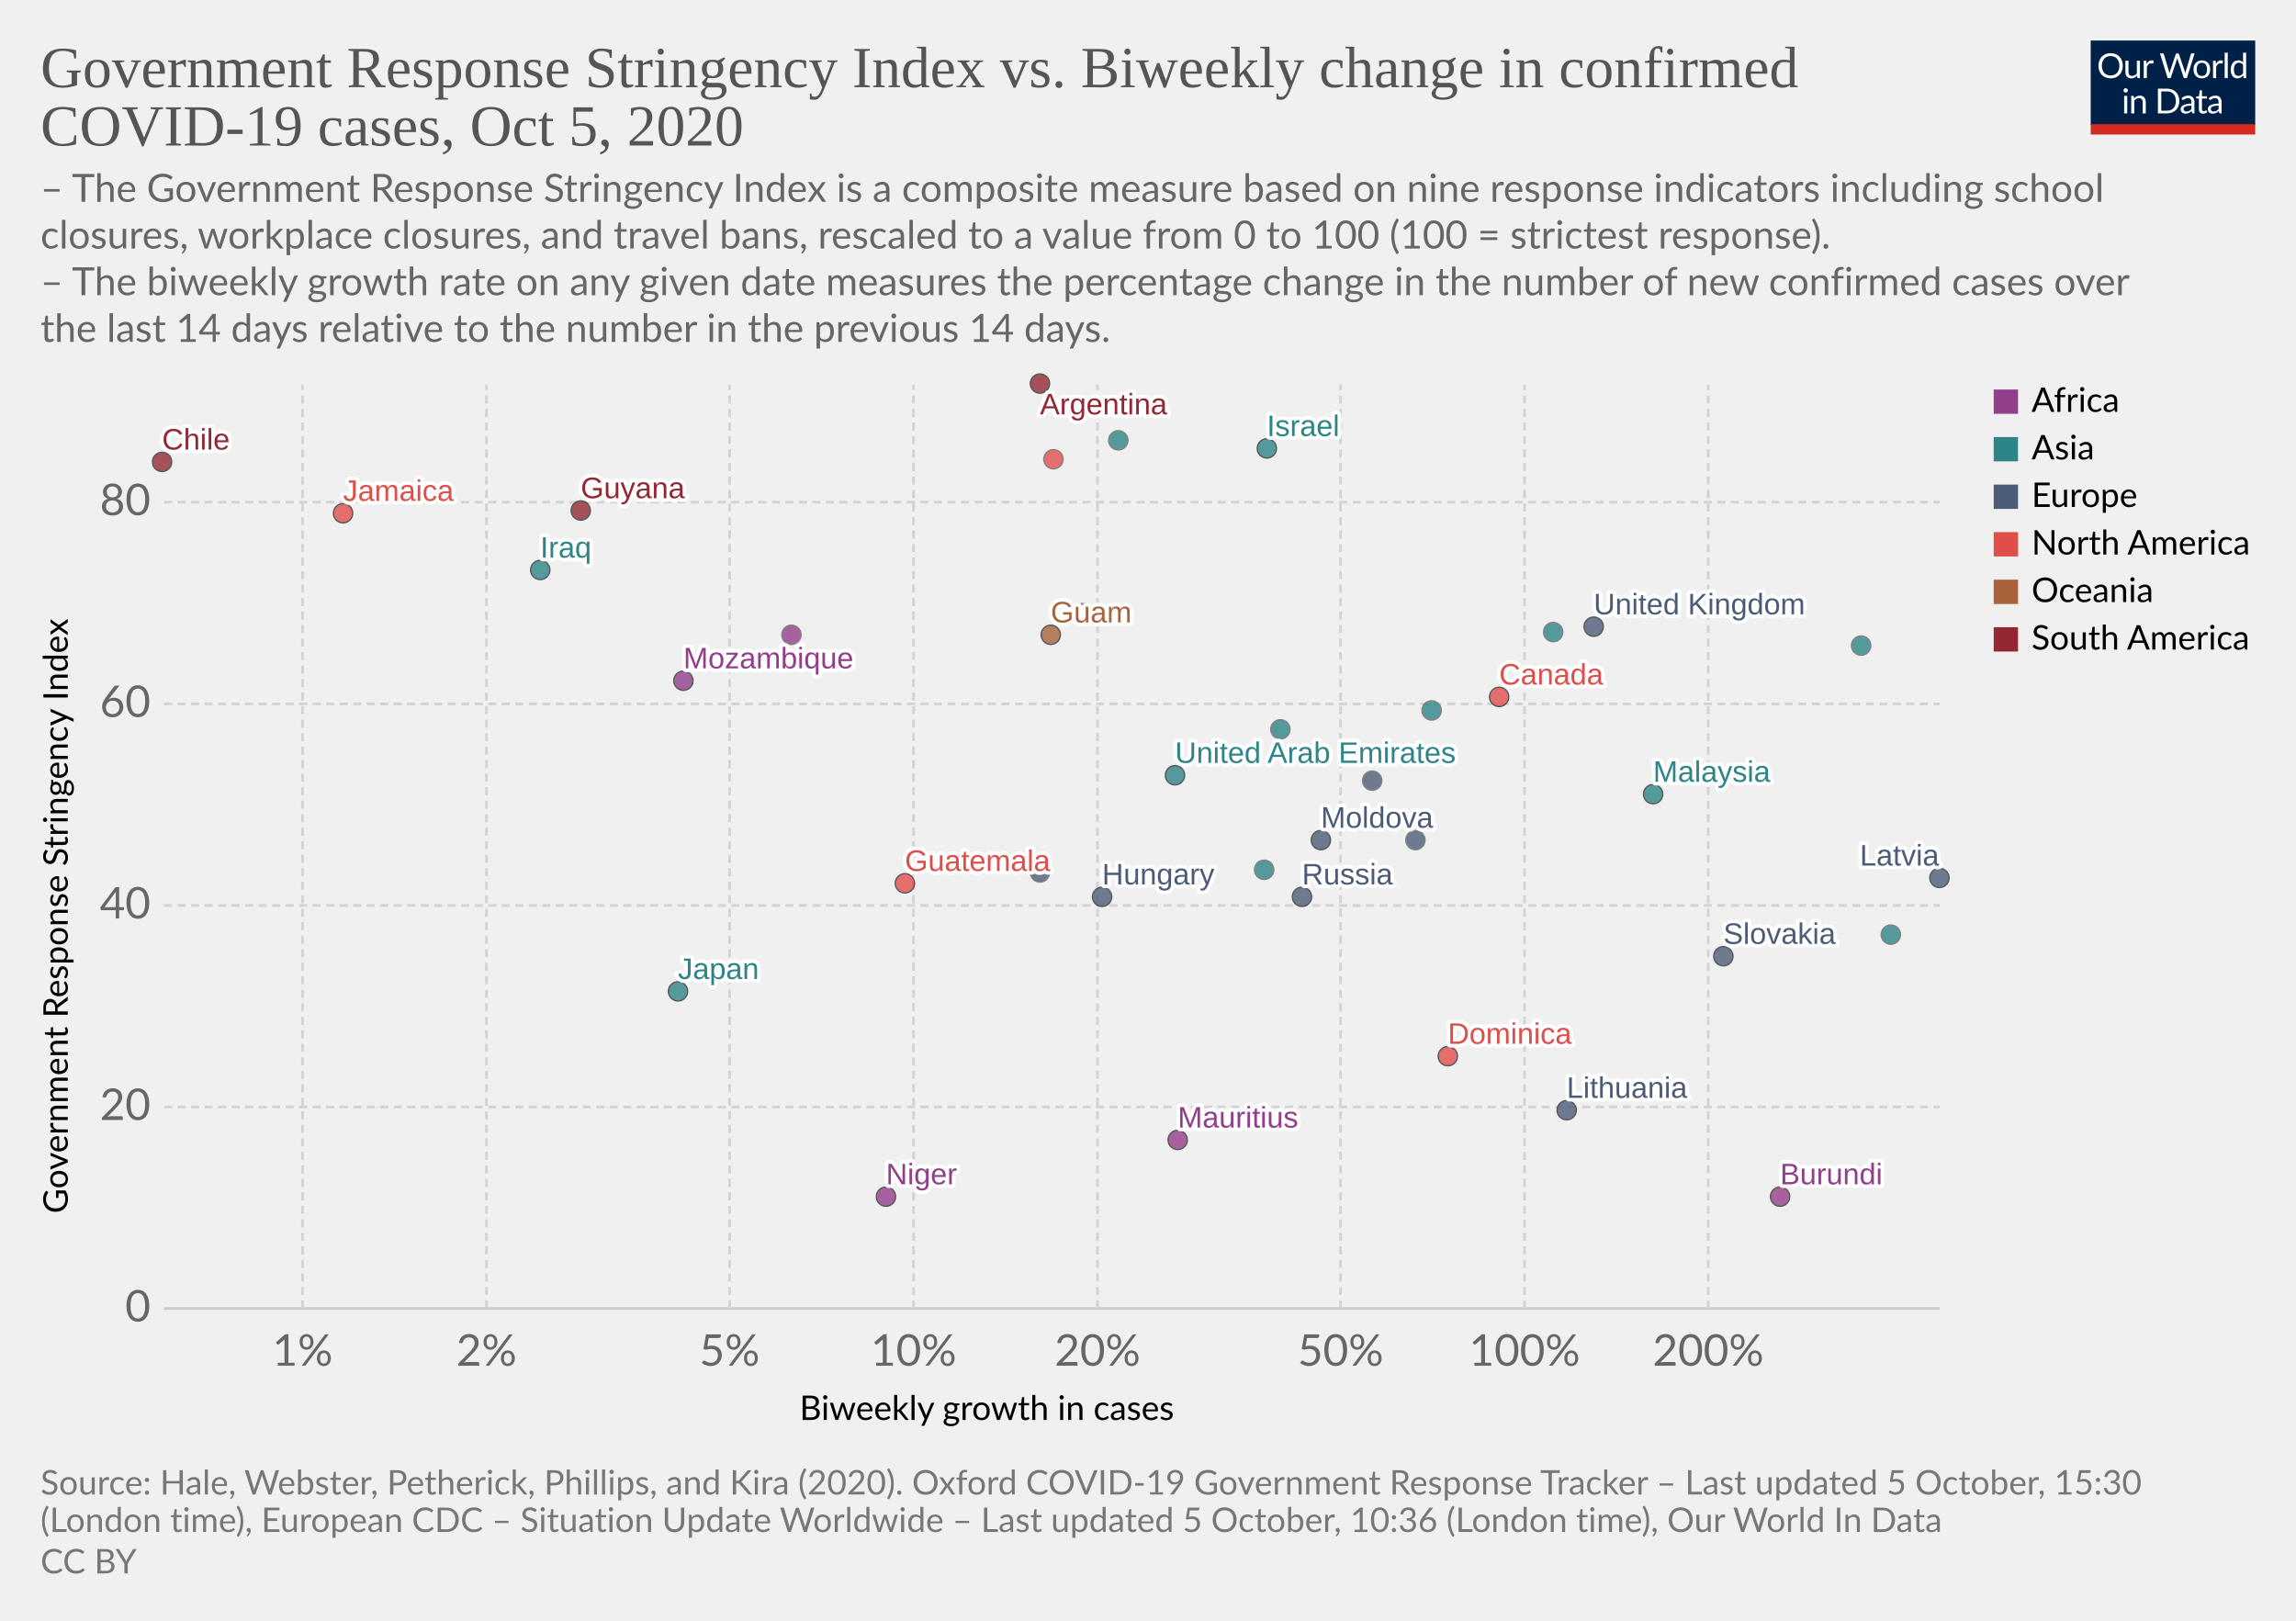
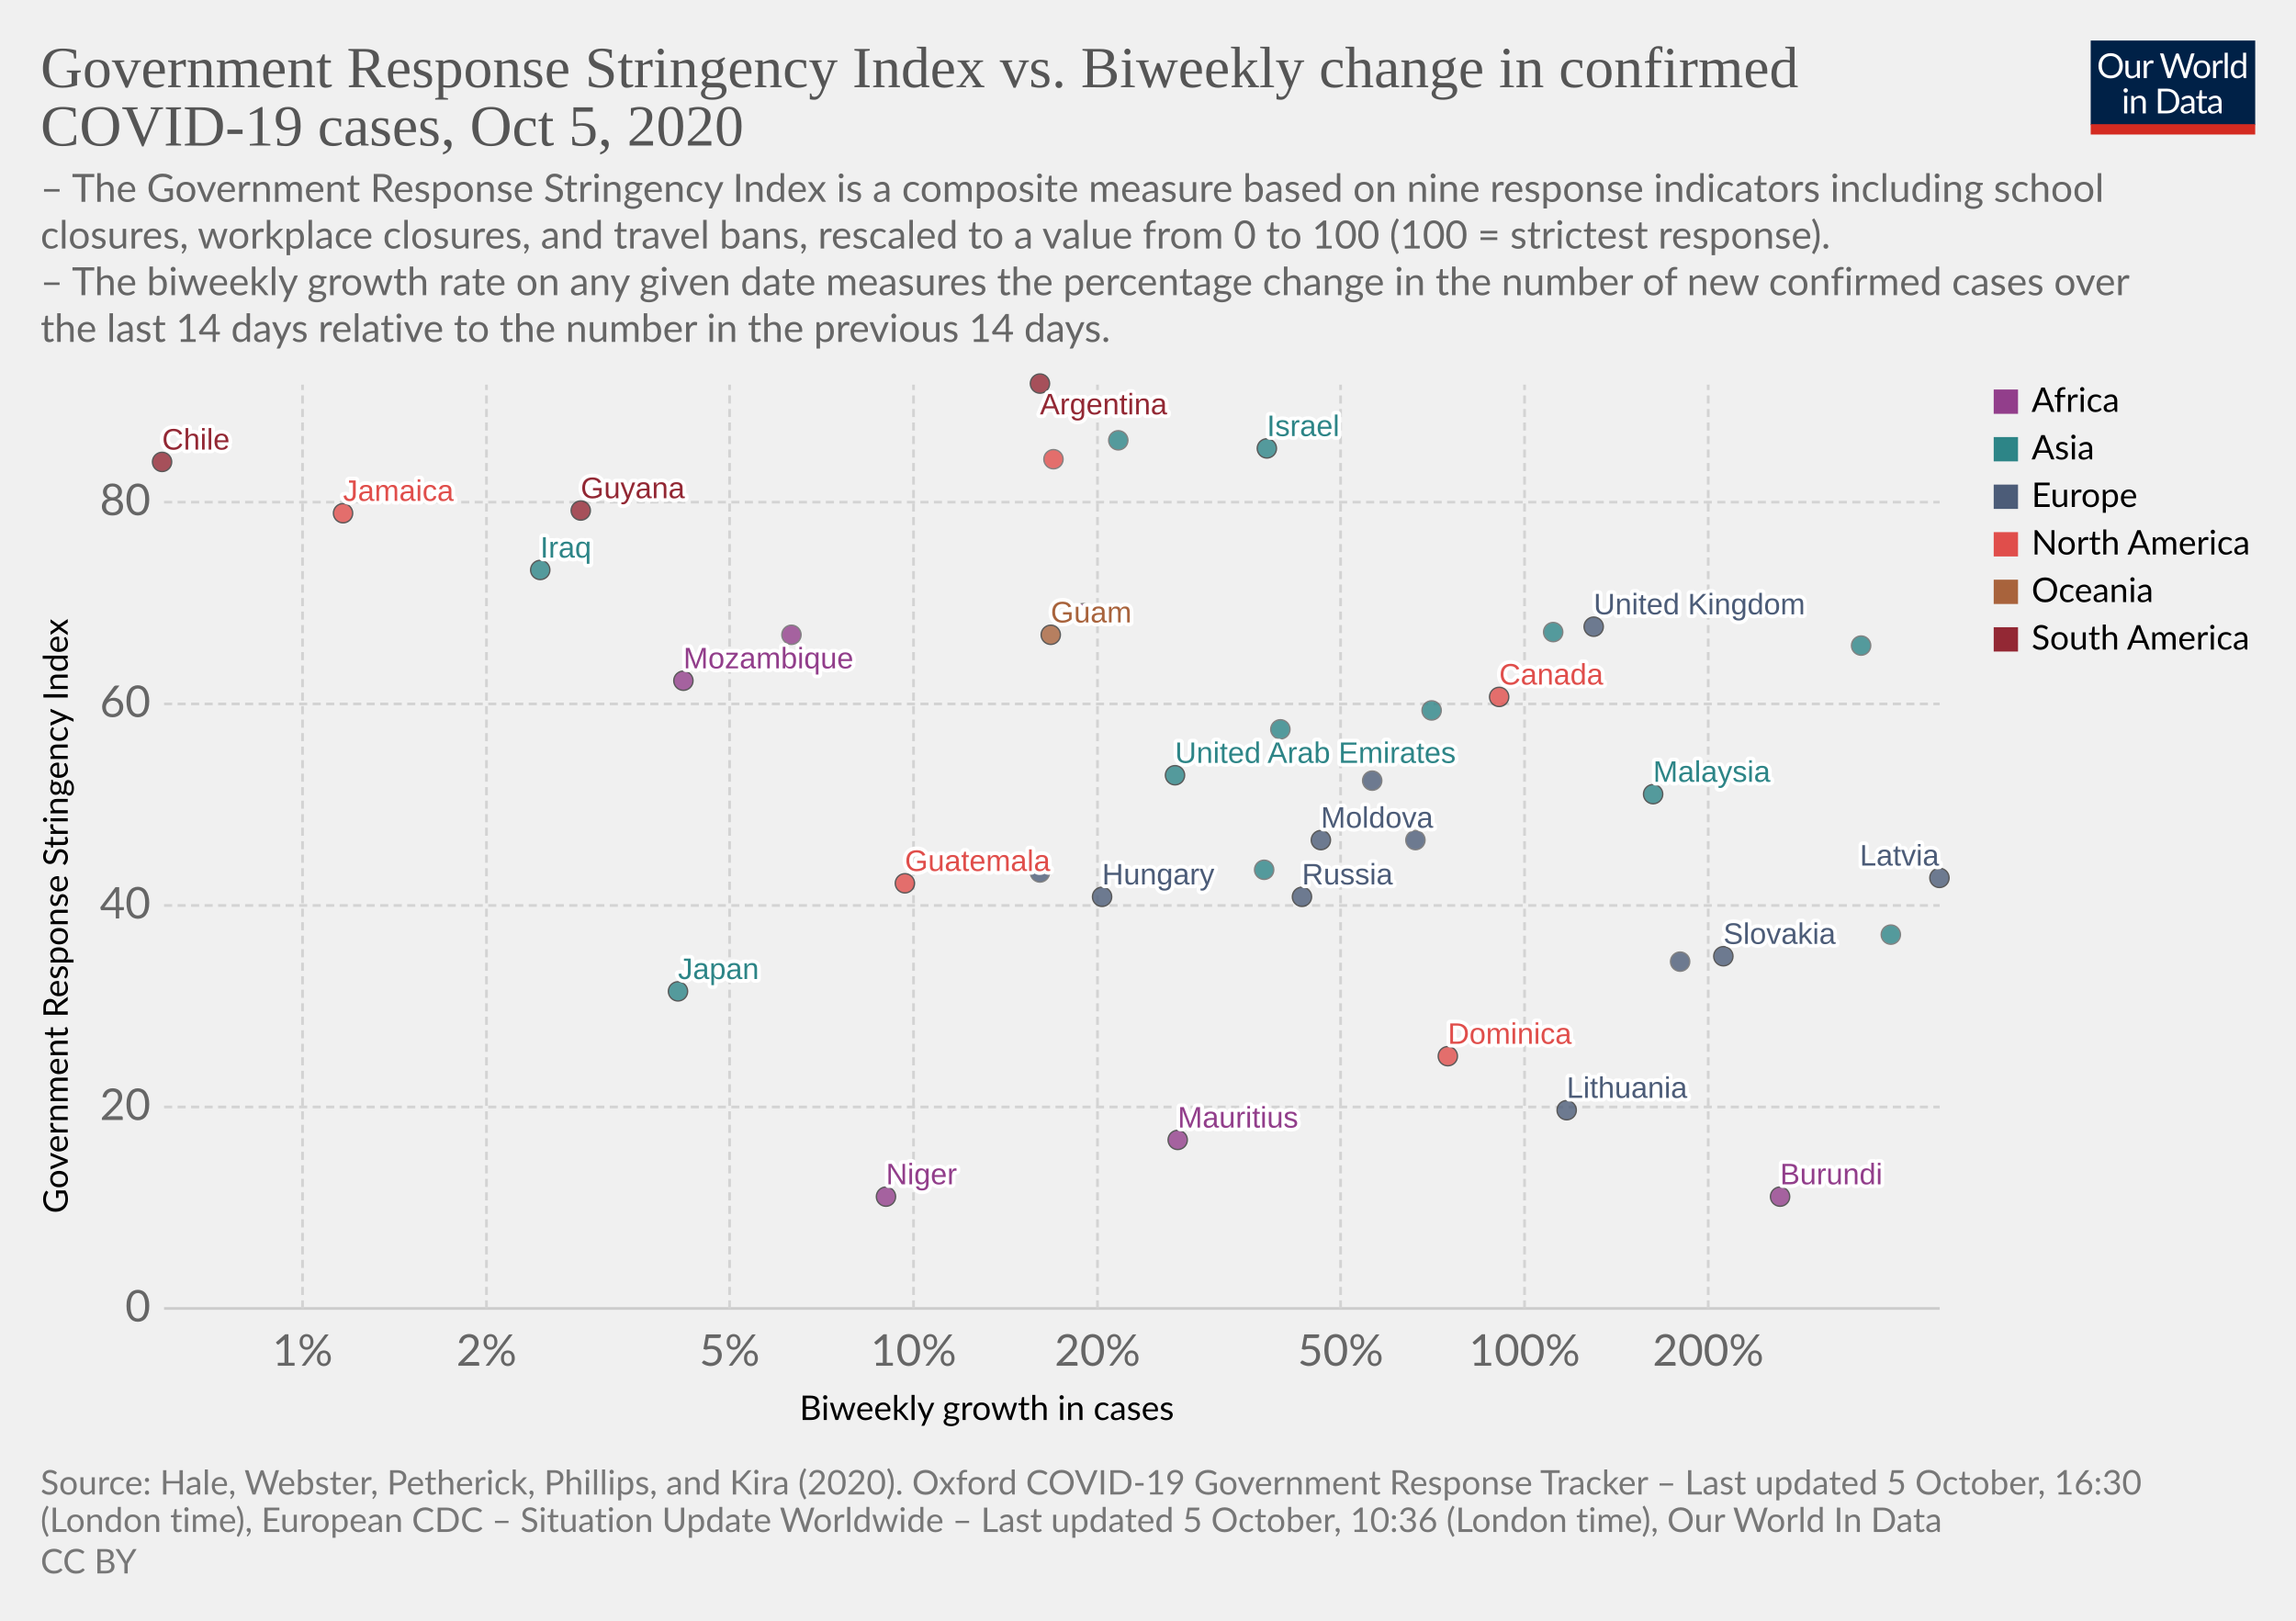
<svg xmlns="http://www.w3.org/2000/svg" version="1.1" style="background-color:#fff;-webkit-font-smoothing:antialiased" width="850" height="600" viewBox="0 0 850 600" font-family="Lato,'Helvetica Neue',Helvetica,Arial,sans-serif" font-size="18" text-rendering="optimizeLegibility">
  <g class="HeaderView">
    <g transform="matrix(.29 0 0 .29 774 15)">
      <svg width="210" height="120" viewBox="0 0 210 120" fill="none">
        <g clip-path="url(#clip0)">
          <path d="M0 0h210v107.89H0V0z" fill="#002147" />
          <path d="M40.98 32.25c0 2.36-.38 4.53-1.12 6.51a14.26 14.26 0 01-8.1 8.4c-1.9.78-4.02 1.17-6.34 1.17a16.6 16.6 0 01-6.33-1.17 14.31 14.31 0 01-8.08-8.4 18.29 18.29 0 01-1.12-6.51c0-2.36.38-4.53 1.12-6.5a14.32 14.32 0 018.07-8.44c1.92-.8 4.03-1.19 6.34-1.19 2.32 0 4.43.4 6.34 1.19 1.92.8 3.56 1.9 4.93 3.34a14.87 14.87 0 013.17 5.1 18.1 18.1 0 011.12 6.5zm-4.38 0c0-1.94-.26-3.68-.8-5.22a10.91 10.91 0 00-2.24-3.89 9.68 9.68 0 00-3.52-2.46 11.95 11.95 0 00-4.62-.86c-1.68 0-3.21.28-4.6.86a9.88 9.88 0 00-3.54 2.46 10.91 10.91 0 00-2.24 3.9c-.53 1.53-.8 3.27-.8 5.2 0 1.94.27 3.68.8 5.22a11.17 11.17 0 002.24 3.9 10.01 10.01 0 003.55 2.44c1.38.56 2.9.83 4.6.83 1.7 0 3.24-.27 4.61-.83a9.8 9.8 0 003.52-2.44 11.17 11.17 0 002.25-3.9c.53-1.54.8-3.28.8-5.21zm26.22-6.54V48H60.5c-.56 0-.9-.27-1.05-.81l-.31-2.4a12.45 12.45 0 01-3.26 2.6c-1.2.64-2.58.96-4.13.96-1.22 0-2.3-.2-3.24-.6a6.52 6.52 0 01-2.33-1.7 7.37 7.37 0 01-1.43-2.67c-.3-1.04-.46-2.2-.46-3.45V25.7h3.91v14.22c0 1.68.38 2.99 1.15 3.91.77.93 1.96 1.39 3.54 1.39 1.16 0 2.24-.27 3.23-.82a10.42 10.42 0 002.8-2.28V25.7h3.91zm8.61 4.47a9.94 9.94 0 012.6-3.56 5.64 5.64 0 013.76-1.3c.47 0 .92.05 1.34.15.44.1.83.27 1.17.49l-.3 2.92c-.09.37-.3.55-.66.55-.2 0-.5-.04-.9-.13a6.21 6.21 0 00-3.24.18c-.54.2-1.03.5-1.47.92-.42.4-.81.9-1.17 1.5-.33.58-.64 1.26-.92 2.02V48H67.7V25.71h2.25c.42 0 .72.08.88.25.16.16.27.44.33.83l.26 3.39zm61.16-13.7L122.75 48h-3.82l-7.99-24.05a21.95 21.95 0 01-.42-1.58 38.36 38.36 0 01-.44 1.58L102.05 48h-3.83L88.4 16.47h3.54c.38 0 .7.1.95.29.26.2.43.43.5.73l6.52 21.9c.1.4.2.83.28 1.28.1.46.2.94.29 1.46l.3-1.46c.12-.47.25-.9.38-1.27l7.41-21.91c.1-.25.26-.48.51-.69.27-.22.58-.33.95-.33h1.23c.38 0 .69.1.92.29.24.2.41.43.53.73l7.4 21.9a28.4 28.4 0 01.68 2.62 29.52 29.52 0 01.52-2.61l6.54-21.91c.07-.27.23-.5.48-.7.27-.21.58-.32.95-.32h3.32zm9.35 8.88c1.63 0 3.1.27 4.4.82a9.43 9.43 0 015.46 5.94c.5 1.4.74 2.98.74 4.73 0 1.76-.25 3.34-.74 4.75a9.43 9.43 0 01-5.46 5.92c-1.3.52-2.77.79-4.4.79-1.64 0-3.12-.27-4.44-.8a9.42 9.42 0 01-3.35-2.3c-.92-1-1.63-2.2-2.13-3.61-.49-1.41-.73-3-.73-4.75s.24-3.33.73-4.73c.5-1.43 1.2-2.64 2.13-3.63a9.4 9.4 0 013.35-2.31c1.32-.55 2.8-.82 4.44-.82zm0 19.89c2.2 0 3.84-.73 4.93-2.2 1.08-1.48 1.63-3.54 1.63-6.18 0-2.66-.55-4.72-1.63-6.2-1.09-1.49-2.73-2.23-4.93-2.23-1.12 0-2.09.2-2.93.57a5.7 5.7 0 00-2.06 1.65 7.5 7.5 0 00-1.24 2.67c-.26 1.04-.4 2.22-.4 3.54 0 2.64.55 4.7 1.64 6.18 1.1 1.47 2.76 2.2 4.99 2.2zm17.97-15.07a9.94 9.94 0 012.6-3.56 5.64 5.64 0 013.76-1.3c.47 0 .91.05 1.34.15.44.1.83.27 1.16.49l-.28 2.92c-.09.37-.31.55-.66.55-.2 0-.5-.04-.9-.13a6.2 6.2 0 00-3.24.18c-.54.2-1.03.5-1.47.92-.43.4-.82.9-1.17 1.5a13.1 13.1 0 00-.92 2.02V48h-3.94V25.71h2.24c.43 0 .72.08.88.25.17.16.28.44.33.83l.27 3.39zm15.04-14.59V48h-3.92V15.6h3.92zm19.55 15.43a6.22 6.22 0 00-2.38-2.05 6.7 6.7 0 00-2.86-.6c-2.07 0-3.66.75-4.77 2.23-1.12 1.48-1.68 3.6-1.68 6.33 0 1.46.13 2.7.38 3.74a7.29 7.29 0 001.1 2.56 4.35 4.35 0 001.78 1.45c.7.3 1.5.46 2.4.46 1.29 0 2.41-.3 3.36-.88a9.6 9.6 0 002.67-2.49V31.02zm3.91-15.43V48h-2.33c-.56 0-.9-.27-1.06-.81l-.35-2.71a12.13 12.13 0 01-3.25 2.77 8.28 8.28 0 01-4.23 1.06 7.31 7.31 0 01-6.14-2.9c-.73-.96-1.3-2.15-1.69-3.57a18.35 18.35 0 01.07-9.48 11.29 11.29 0 011.89-3.7 8.7 8.7 0 017.06-3.34 7.96 7.96 0 016.12 2.62V15.59h3.91zM46.61 70.71V93H42.7V70.71h3.91zm.84-7c0 .39-.08.75-.24 1.09a2.81 2.81 0 01-1.52 1.47 2.67 2.67 0 01-2.16 0 2.9 2.9 0 01-1.45-1.47 2.67 2.67 0 010-2.16c.15-.35.35-.65.6-.9.25-.27.53-.47.85-.62a2.67 2.67 0 012.16 0c.35.15.65.35.9.62.27.25.47.55.62.9.16.34.24.7.24 1.08zm7.97 10.24c.49-.54 1-1.04 1.54-1.48a9.85 9.85 0 013.66-1.84 8.96 8.96 0 015.43.35c.94.4 1.72.97 2.33 1.71a7.36 7.36 0 011.43 2.67c.32 1.04.49 2.19.49 3.45V93h-3.94V78.81c0-1.69-.4-3-1.17-3.92-.76-.93-1.93-1.4-3.5-1.4a6.6 6.6 0 00-3.25.83c-1 .56-1.92 1.31-2.77 2.27V93h-3.94V70.71h2.35c.56 0 .9.28 1.04.82l.3 2.42zm57.7 3.3c0 2.36-.37 4.5-1.11 6.44a14.3 14.3 0 01-3.17 4.98 14.1 14.1 0 01-4.93 3.2c-1.9.76-4.02 1.13-6.33 1.13H85.8V61.47h11.77c2.31 0 4.42.39 6.33 1.15a13.8 13.8 0 018.1 8.18 17.75 17.75 0 011.12 6.45zm-4.37 0c0-1.94-.26-3.67-.8-5.2a10.94 10.94 0 00-2.23-3.87 9.57 9.57 0 00-3.53-2.42 12.23 12.23 0 00-4.61-.83h-7.5v24.62h7.5c1.7 0 3.24-.28 4.61-.84a9.7 9.7 0 003.53-2.4 10.94 10.94 0 002.24-3.87c.53-1.53.8-3.26.8-5.2zm19.8 5.72c-1.8.06-3.34.2-4.62.44-1.26.22-2.3.51-3.1.88-.8.36-1.37.8-1.74 1.3-.35.5-.53 1.05-.53 1.67 0 .58.1 1.1.3 1.52a3 3 0 00.76 1.05c.34.27.73.46 1.17.6.45.11.94.17 1.45.17a7.28 7.28 0 003.5-.81 11.95 11.95 0 002.82-2.2v-4.62zm-12.65-9.11a12.73 12.73 0 013.98-2.66c1.43-.59 3-.88 4.73-.88 1.25 0 2.36.2 3.33.61a6.81 6.81 0 013.94 4.38c.33 1.04.5 2.19.5 3.43V93h-1.74a1.8 1.8 0 01-.88-.18c-.2-.13-.36-.38-.48-.74l-.44-2.12c-.59.55-1.16 1.03-1.72 1.46a9.48 9.48 0 01-3.74 1.7c-.69.15-1.46.23-2.3.23-.87 0-1.69-.12-2.45-.35a5.34 5.34 0 01-3.34-2.93 6.64 6.64 0 01-.49-2.64c0-.88.25-1.72.73-2.53a6.33 6.33 0 012.35-2.17c1.09-.63 2.5-1.15 4.25-1.54 1.75-.41 3.89-.65 6.42-.7v-1.75c0-1.73-.37-3.03-1.12-3.91-.75-.9-1.84-1.34-3.28-1.34-.97 0-1.78.12-2.44.37-.64.23-1.2.5-1.7.81l-1.23.82c-.33.23-.67.35-1 .35-.27 0-.5-.07-.69-.2a2.1 2.1 0 01-.48-.53l-.7-1.25zm27.67 19.5c-1.76 0-3.12-.5-4.07-1.48-.94-.98-1.41-2.4-1.41-4.25V74h-2.68a.9.9 0 01-.6-.2c-.16-.14-.24-.36-.24-.66v-1.56l3.65-.46.9-6.89a.9.9 0 01.29-.52.88.88 0 01.62-.22H142v7.67h6.44V74H142v13.38c0 .94.22 1.63.68 2.09.45.45 1.04.68 1.76.68a3.21 3.21 0 001.85-.53l.55-.35c.16-.12.3-.18.41-.18.2 0 .4.13.55.38l1.15 1.87a7.45 7.45 0 01-2.44 1.5c-.96.35-1.94.52-2.95.52zm19.68-10.4c-1.8.07-3.34.21-4.62.45-1.26.22-2.3.51-3.1.88-.8.36-1.37.8-1.74 1.3-.35.5-.53 1.05-.53 1.67 0 .58.1 1.1.3 1.52.18.42.44.77.76 1.05.34.27.73.46 1.17.6.45.11.94.17 1.45.17a7.3 7.3 0 003.5-.81 12.04 12.04 0 002.82-2.2v-4.62zm-12.65-9.1a12.72 12.72 0 013.99-2.66c1.42-.59 3-.88 4.72-.88 1.25 0 2.36.2 3.33.61a6.81 6.81 0 013.94 4.38c.33 1.04.5 2.19.5 3.43V93h-1.74a1.8 1.8 0 01-.88-.18c-.2-.13-.36-.38-.48-.74l-.44-2.12c-.59.55-1.16 1.03-1.72 1.46a9.48 9.48 0 01-3.74 1.7c-.69.15-1.46.23-2.3.23-.87 0-1.69-.12-2.45-.35a5.33 5.33 0 01-3.34-2.93 6.62 6.62 0 01-.49-2.64c0-.88.25-1.72.73-2.53a6.33 6.33 0 012.35-2.17c1.09-.63 2.5-1.15 4.25-1.54a31.2 31.2 0 016.42-.7v-1.75c0-1.73-.37-3.03-1.12-3.91-.75-.9-1.84-1.34-3.28-1.34-.97 0-1.78.12-2.44.37-.64.23-1.2.5-1.7.81-.46.3-.87.57-1.22.82-.34.23-.68.35-1.02.35-.26 0-.49-.07-.68-.2a1.88 1.88 0 01-.48-.53l-.7-1.25z" fill="#fff" />
          <path fill="#D42B21" d="M0 106.79h210V120H0z" />
        </g>
        <defs>
          <clipPath id="clip0">
            <path fill="#fff" d="M0 0h210v120H0z" />
          </clipPath>
        </defs>
      </svg>
    </g>
    <a href="https://ourworldindata.org/grapher/government-response-stringency-index-vs-biweekly-change-in-confirmed-covid-19-cases?time=latest" target="_blank" rel="noopener" font-family="&quot;Playfair Display&quot;,Georgia,&quot;Times New Roman&quot;,serif">
      <text font-size="21.6" x="15" y="32.3" fill="#555">
        <tspan x="15" y="32.28">Government Response Stringency Index vs. Biweekly change in confirmed</tspan>
        <tspan x="15" y="53.88">COVID-19 cases, Oct 5, 2020</tspan>
      </text>
    </a>
    <text font-size="14.4" x="15" y="74.7" fill="#666">
      <tspan x="15" y="74.72">– The Government Response Stringency Index is a composite measure based on nine response indicators including school</tspan>
      <tspan x="15" y="92">closures, workplace closures, and travel bans, rescaled to a value from 0 to 100 (100 = strictest response).</tspan>
      <tspan x="15" y="109.28"> – The biweekly growth rate on any given date measures the percentage change in the number of new confirmed cases over</tspan>
      <tspan x="15" y="126.56">the last 14 days relative to the number in the previous 14 days.</tspan>
    </text>
  </g>
  <g class="ScatterPlot">
    <g class="DualAxisView">
      <g class="HorizontalAxis">
        <text font-size="12.6" x="296" y="525.7">
          <tspan x="295.99" y="525.68">Biweekly growth in cases</tspan>
        </text>
        <text x="112" y="505.6" fill="#666" text-anchor="middle" font-size="16.2">1%</text>
        <text x="180.1" y="505.6" fill="#666" text-anchor="middle" font-size="16.2">2%</text>
        <text x="270.1" y="505.6" fill="#666" text-anchor="middle" font-size="16.2">5%</text>
        <text x="338.2" y="505.6" fill="#666" text-anchor="middle" font-size="16.2">10%</text>
        <text x="406.3" y="505.6" fill="#666" text-anchor="middle" font-size="16.2">20%</text>
        <text x="496.3" y="505.6" fill="#666" text-anchor="middle" font-size="16.2">50%</text>
        <text x="564.4" y="505.6" fill="#666" text-anchor="middle" font-size="16.2">100%</text>
        <text x="632.4" y="505.6" fill="#666" text-anchor="middle" font-size="16.2">200%</text>
      </g>
      <g class="VerticalAxis">
        <text font-size="12.6" x="-449.2" y="25.1" transform="rotate(-90)">
          <tspan x="-449.2" y="25.08">Government Response Stringency Index</tspan>
        </text>
        <text x="55.74" y="484.4" fill="#666" dominant-baseline="middle" text-anchor="end" font-size="16.2">0</text>
        <text x="55.74" y="409.8" fill="#666" dominant-baseline="middle" text-anchor="end" font-size="16.2">20</text>
        <text x="55.74" y="335.2" fill="#666" dominant-baseline="middle" text-anchor="end" font-size="16.2">40</text>
        <text x="55.74" y="260.6" fill="#666" dominant-baseline="middle" text-anchor="end" font-size="16.2">60</text>
        <text x="55.74" y="185.9" fill="#666" dominant-baseline="middle" text-anchor="end" font-size="16.2">80</text>
      </g>
      <g class="AxisGridLines horizontalLines">
        <path stroke="#ccc" d="M60.74 484.4h657.35" />
        <path stroke="#d3d3d3" stroke-dasharray="3,2" d="M60.74 409.8h657.35M60.74 335.2h657.35M60.74 260.6h657.35M60.74 185.9h657.35" />
      </g>
      <g class="AxisGridLines verticalLines" stroke="#d3d3d3" stroke-dasharray="3,2">
        <path d="M112 484.4v-342M180.1 484.4v-342M270.1 484.4v-342M338.2 484.4v-342M406.3 484.4v-342M496.3 484.4v-342M564.4 484.4v-342M632.4 484.4v-342" />
      </g>
    </g>
    <g class="PointsWithLabels clickable" clip-path="url(#a)" font-family="Arial, sans-serif">
      <path fill="rgba(255,255,255,0)" d="M60.74 142.4h657.35v342H60.74z" />
      <defs>
        <clipPath id="a">
          <path d="M50.74 132.4h677.35v362H50.74z" />
        </clipPath>
      </defs>
      <g class="key-United-Arab-Emirates_0">
        <circle cx="435" cy="287" r="3.57" fill="#2D8587" opacity=".8" stroke="#333" stroke-width=".5" />
      </g>
      <g class="key-Argentina_0">
        <circle cx="385" cy="142" r="3.57" fill="#932834" opacity=".8" stroke="#333" stroke-width=".5" />
      </g>
      <g class="key-Canada_0">
        <circle cx="555" cy="258" r="3.57" fill="#E04E4B" opacity=".8" stroke="#333" stroke-width=".5" />
      </g>
      <g class="key-Chile_0">
        <circle cx="60" cy="171" r="3.57" fill="#932834" opacity=".8" stroke="#333" stroke-width=".5" />
      </g>
      <g class="key-Latvia_0">
        <circle cx="718" cy="325" r="3.57" fill="#4C5C78" opacity=".8" stroke="#333" stroke-width=".5" />
      </g>
      <g class="key-Moldova_0">
        <circle cx="489" cy="311" r="3.57" fill="#4C5C78" opacity=".8" stroke="#333" stroke-width=".5" />
      </g>
      <g class="key-United-Kingdom_0">
        <circle cx="590" cy="232" r="3.57" fill="#4C5C78" opacity=".8" stroke="#333" stroke-width=".5" />
      </g>
      <g class="key-Guatemala_0">
        <circle cx="335" cy="327" r="3.57" fill="#E04E4B" opacity=".8" stroke="#333" stroke-width=".5" />
      </g>
      <g class="key-Guyana_0">
        <circle cx="215" cy="189" r="3.57" fill="#932834" opacity=".8" stroke="#333" stroke-width=".5" />
      </g>
      <g class="key-Honduras_0">
        <circle cx="390" cy="170" r="3.57" fill="#E04E4B" opacity=".8" stroke="#666" stroke-width=".5" />
      </g>
      <g class="key-Hungary_0">
        <circle cx="408" cy="332" r="3.57" fill="#4C5C78" opacity=".8" stroke="#333" stroke-width=".5" />
      </g>
      <g class="key-Ireland_0">
        <circle cx="508" cy="289" r="3.57" fill="#4C5C78" opacity=".8" stroke="#666" stroke-width=".5" />
      </g>
      <g class="key-Iran_0">
        <circle cx="474" cy="270" r="3.57" fill="#2D8587" opacity=".8" stroke="#666" stroke-width=".5" />
      </g>
      <g class="key-Oman_0">
        <circle cx="414" cy="163" r="3.57" fill="#2D8587" opacity=".8" stroke="#666" stroke-width=".5" />
      </g>
      <g class="key-Portugal_0">
        <circle cx="385" cy="323" r="3.57" fill="#4C5C78" opacity=".8" stroke="#666" stroke-width=".5" />
      </g>
      <g class="key-Russia_0">
        <circle cx="482" cy="332" r="3.57" fill="#4C5C78" opacity=".8" stroke="#333" stroke-width=".5" />
      </g>
      <g class="key-Slovakia_0">
        <circle cx="638" cy="354" r="3.57" fill="#4C5C78" opacity=".8" stroke="#333" stroke-width=".5" />
      </g>
      <g class="key-Slovenia_0">
        <circle cx="524" cy="311" r="3.57" fill="#4C5C78" opacity=".8" stroke="#666" stroke-width=".5" />
      </g>
      <g class="key-Thailand_0">
        <circle cx="468" cy="322" r="3.57" fill="#2D8587" opacity=".8" stroke="#666" stroke-width=".5" />
      </g>
      <g class="key-Guam_0">
        <circle cx="389" cy="235" r="3.57" fill="#A8633C" opacity=".8" stroke="#333" stroke-width=".5" />
      </g>
      <g class="key-Kyrgyzstan_0">
        <circle cx="575" cy="234" r="3.57" fill="#2D8587" opacity=".8" stroke="#666" stroke-width=".5" />
      </g>
      <g class="key-Mauritius_0">
        <circle cx="436" cy="422" r="3.57" fill="#923E8B" opacity=".8" stroke="#333" stroke-width=".5" />
      </g>
      <g class="key-Cape-Verde_0">
        <circle cx="401" cy="227" r="3.57" fill="#923E8B" opacity=".8" stroke="#666" stroke-width=".5" />
      </g>
      <g class="key-Niger_0">
        <circle cx="328" cy="443" r="3.57" fill="#923E8B" opacity=".8" stroke="#333" stroke-width=".5" />
      </g>
      <g class="key-Dominica_0">
        <circle cx="536" cy="391" r="3.57" fill="#E04E4B" opacity=".8" stroke="#333" stroke-width=".5" />
      </g>
      <g class="key-Mozambique_0">
        <circle cx="253" cy="252" r="3.57" fill="#923E8B" opacity=".8" stroke="#333" stroke-width=".5" />
      </g>
      <g class="key-Iraq_0">
        <circle cx="200" cy="211" r="3.57" fill="#2D8587" opacity=".8" stroke="#333" stroke-width=".5" />
+       </g>
+       <g class="key-Iceland_0">
+         <circle cx="622" cy="356" r="3.57" fill="#4C5C78" opacity=".8" stroke="#666" stroke-width=".5" />
      </g>
      <g class="key-Israel_0">
        <circle cx="469" cy="166" r="3.57" fill="#2D8587" opacity=".8" stroke="#333" stroke-width=".5" />
      </g>
      <g class="key-Jordan_0">
        <circle cx="689" cy="239" r="3.57" fill="#2D8587" opacity=".8" stroke="#666" stroke-width=".5" />
      </g>
      <g class="key-Japan_0">
        <circle cx="251" cy="367" r="3.57" fill="#2D8587" opacity=".8" stroke="#333" stroke-width=".5" />
      </g>
      <g class="key-Cambodia_0">
        <circle cx="700" cy="346" r="3.57" fill="#2D8587" opacity=".8" stroke="#666" stroke-width=".5" />
      </g>
      <g class="key-Lebanon_0">
        <circle cx="530" cy="263" r="3.57" fill="#2D8587" opacity=".8" stroke="#666" stroke-width=".5" />
      </g>
      <g class="key-Lithuania_0">
        <circle cx="580" cy="411" r="3.57" fill="#4C5C78" opacity=".8" stroke="#333" stroke-width=".5" />
      </g>
      <g class="key-Malaysia_0">
        <circle cx="612" cy="294" r="3.57" fill="#2D8587" opacity=".8" stroke="#333" stroke-width=".5" />
      </g>
      <g class="key-Jamaica_0">
        <circle cx="127" cy="190" r="3.57" fill="#E04E4B" opacity=".8" stroke="#333" stroke-width=".5" />
      </g>
      <g class="key-Gabon_0">
        <circle cx="293" cy="235" r="3.57" fill="#923E8B" opacity=".8" stroke="#666" stroke-width=".5" />
      </g>
      <g class="key-Burundi_0">
        <circle cx="659" cy="443" r="3.57" fill="#923E8B" opacity=".8" stroke="#333" stroke-width=".5" />
      </g>
      <g class="backgroundLabels" fill="#333" font-size="11" font-weight="400">
        <text x="435" y="282.43" fill="#fff" stroke="#fff" stroke-linecap="round" stroke-linejoin="round" stroke-width=".25em">United Arab Emirates</text>
        <text x="435" y="282.43" fill="#2D8587">United Arab Emirates</text>
        <text x="385" y="153.4" fill="#fff" stroke="#fff" stroke-linecap="round" stroke-linejoin="round" stroke-width=".25em">Argentina</text>
        <text x="385" y="153.4" fill="#932834">Argentina</text>
        <text x="555" y="253.43" fill="#fff" stroke="#fff" stroke-linecap="round" stroke-linejoin="round" stroke-width=".25em">Canada</text>
        <text x="555" y="253.43" fill="#E04E4B">Canada</text>
        <text x="60" y="166.43" fill="#fff" stroke="#fff" stroke-linecap="round" stroke-linejoin="round" stroke-width=".25em">Chile</text>
        <text x="60" y="166.43" fill="#932834">Chile</text>
        <text x="688.52" y="320.43" fill="#fff" stroke="#fff" stroke-linecap="round" stroke-linejoin="round" stroke-width=".25em">Latvia</text>
        <text x="688.52" y="320.43" fill="#4C5C78">Latvia</text>
        <text x="489" y="306.43" fill="#fff" stroke="#fff" stroke-linecap="round" stroke-linejoin="round" stroke-width=".25em">Moldova</text>
        <text x="489" y="306.43" fill="#4C5C78">Moldova</text>
        <text x="590" y="227.43" fill="#fff" stroke="#fff" stroke-linecap="round" stroke-linejoin="round" stroke-width=".25em">United Kingdom</text>
        <text x="590" y="227.43" fill="#4C5C78">United Kingdom</text>
        <text x="335" y="322.43" fill="#fff" stroke="#fff" stroke-linecap="round" stroke-linejoin="round" stroke-width=".25em">Guatemala</text>
        <text x="335" y="322.43" fill="#E04E4B">Guatemala</text>
        <text x="215" y="184.43" fill="#fff" stroke="#fff" stroke-linecap="round" stroke-linejoin="round" stroke-width=".25em">Guyana</text>
        <text x="215" y="184.43" fill="#932834">Guyana</text>
        <text x="408" y="327.43" fill="#fff" stroke="#fff" stroke-linecap="round" stroke-linejoin="round" stroke-width=".25em">Hungary</text>
        <text x="408" y="327.43" fill="#4C5C78">Hungary</text>
        <text x="482" y="327.43" fill="#fff" stroke="#fff" stroke-linecap="round" stroke-linejoin="round" stroke-width=".25em">Russia</text>
        <text x="482" y="327.43" fill="#4C5C78">Russia</text>
        <text x="638" y="349.43" fill="#fff" stroke="#fff" stroke-linecap="round" stroke-linejoin="round" stroke-width=".25em">Slovakia</text>
        <text x="638" y="349.43" fill="#4C5C78">Slovakia</text>
        <text x="389" y="230.43" fill="#fff" stroke="#fff" stroke-linecap="round" stroke-linejoin="round" stroke-width=".25em">Guam</text>
        <text x="389" y="230.43" fill="#A8633C">Guam</text>
        <text x="436" y="417.43" fill="#fff" stroke="#fff" stroke-linecap="round" stroke-linejoin="round" stroke-width=".25em">Mauritius</text>
        <text x="436" y="417.43" fill="#923E8B">Mauritius</text>
        <text x="328" y="438.43" fill="#fff" stroke="#fff" stroke-linecap="round" stroke-linejoin="round" stroke-width=".25em">Niger</text>
        <text x="328" y="438.43" fill="#923E8B">Niger</text>
        <text x="536" y="386.43" fill="#fff" stroke="#fff" stroke-linecap="round" stroke-linejoin="round" stroke-width=".25em">Dominica</text>
        <text x="536" y="386.43" fill="#E04E4B">Dominica</text>
        <text x="253" y="247.43" fill="#fff" stroke="#fff" stroke-linecap="round" stroke-linejoin="round" stroke-width=".25em">Mozambique</text>
        <text x="253" y="247.43" fill="#923E8B">Mozambique</text>
        <text x="200" y="206.43" fill="#fff" stroke="#fff" stroke-linecap="round" stroke-linejoin="round" stroke-width=".25em">Iraq</text>
        <text x="200" y="206.43" fill="#2D8587">Iraq</text>
        <text x="469" y="161.43" fill="#fff" stroke="#fff" stroke-linecap="round" stroke-linejoin="round" stroke-width=".25em">Israel</text>
        <text x="469" y="161.43" fill="#2D8587">Israel</text>
        <text x="251" y="362.43" fill="#fff" stroke="#fff" stroke-linecap="round" stroke-linejoin="round" stroke-width=".25em">Japan</text>
        <text x="251" y="362.43" fill="#2D8587">Japan</text>
        <text x="580" y="406.43" fill="#fff" stroke="#fff" stroke-linecap="round" stroke-linejoin="round" stroke-width=".25em">Lithuania</text>
        <text x="580" y="406.43" fill="#4C5C78">Lithuania</text>
        <text x="612" y="289.43" fill="#fff" stroke="#fff" stroke-linecap="round" stroke-linejoin="round" stroke-width=".25em">Malaysia</text>
        <text x="612" y="289.43" fill="#2D8587">Malaysia</text>
        <text x="127" y="185.43" fill="#fff" stroke="#fff" stroke-linecap="round" stroke-linejoin="round" stroke-width=".25em">Jamaica</text>
        <text x="127" y="185.43" fill="#E04E4B">Jamaica</text>
        <text x="659" y="438.43" fill="#fff" stroke="#fff" stroke-linecap="round" stroke-linejoin="round" stroke-width=".25em">Burundi</text>
        <text x="659" y="438.43" fill="#923E8B">Burundi</text>
      </g>
    </g>
    <g class="ScatterColorLegend clickable" cursor="pointer">
      <g class="legendMark">
        <path fill="#923E8B" d="M738.09 144.2h9v9h-9z" />
        <text font-size="12.6" x="752.1" y="152.5">
          <tspan x="752.09" y="152.48">Africa</tspan>
        </text>
      </g>
      <g class="legendMark">
        <path fill="#2D8587" d="M738.09 161.8h9v9h-9z" />
        <text font-size="12.6" x="752.1" y="170.1">
          <tspan x="752.09" y="170.08">Asia</tspan>
        </text>
      </g>
      <g class="legendMark">
        <path fill="#4C5C78" d="M738.09 179.4h9v9h-9z" />
        <text font-size="12.6" x="752.1" y="187.7">
          <tspan x="752.09" y="187.68">Europe</tspan>
        </text>
      </g>
      <g class="legendMark">
        <path fill="#E04E4B" d="M738.09 197h9v9h-9z" />
        <text font-size="12.6" x="752.1" y="205.3">
          <tspan x="752.09" y="205.28">North America</tspan>
        </text>
      </g>
      <g class="legendMark">
        <path fill="#A8633C" d="M738.09 214.6h9v9h-9z" />
        <text font-size="12.6" x="752.1" y="222.9">
          <tspan x="752.09" y="222.88">Oceania</tspan>
        </text>
      </g>
      <g class="legendMark">
        <path fill="#932834" d="M738.09 232.2h9v9h-9z" />
        <text font-size="12.6" x="752.1" y="240.5">
          <tspan x="752.09" y="240.48">South America</tspan>
        </text>
      </g>
    </g>
  </g>
  <g class="SourcesFooter" fill="#777">
    <g class="clickable" fill="#777">
      <text font-size="12.6" x="15" y="553.3">
-         <tspan x="15" y="553.28">Source: Hale, Webster, Petherick, Phillips, and Kira (2020). Oxford COVID-19 Government Response Tracker – Last updated 5 October, 15:30</tspan>
+         <tspan x="15" y="553.28">Source: Hale, Webster, Petherick, Phillips, and Kira (2020). Oxford COVID-19 Government Response Tracker – Last updated 5 October, 16:30</tspan>
        <tspan x="15" y="567.14">(London time), European CDC – Situation Update Worldwide – Last updated 5 October, 10:36 (London time), Our World In Data</tspan>
      </text>
    </g>
    <text font-size="12.6" x="15" y="582.5">
      <tspan x="15" y="582.48">
        <a class="cclogo" href="http://creativecommons.org/licenses/by/4.0/deed.en_US" target="_blank" fill="#777">CC BY</a>
      </tspan>
    </text>
  </g>
</svg>
